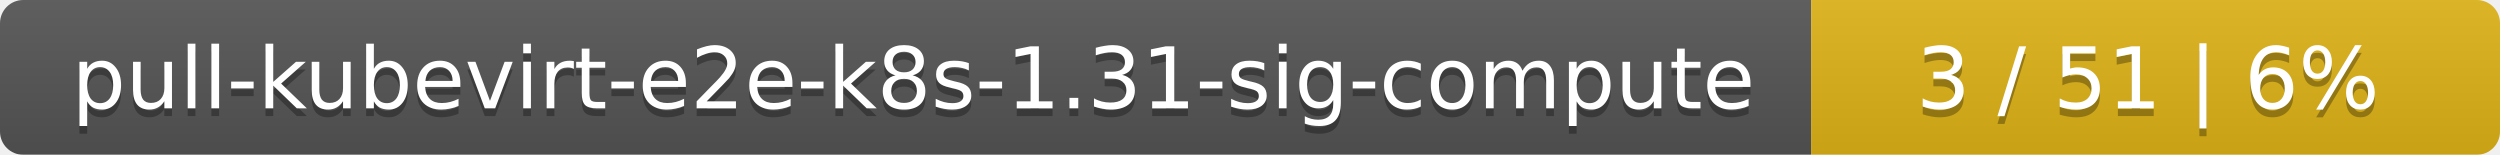
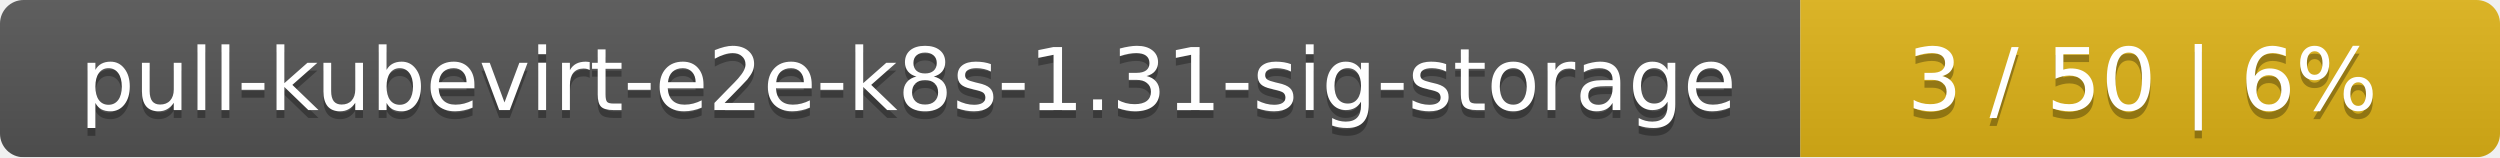
- <svg xmlns="http://www.w3.org/2000/svg" width="323" height="20">
+ <svg xmlns="http://www.w3.org/2000/svg" width="318" height="20">
  <linearGradient id="smooth" x2="0" y2="100%">
    <stop offset="0" stop-color="#bbb" stop-opacity=".1" />
    <stop offset="1" stop-opacity=".1" />
  </linearGradient>
  <mask id="round">
-     <rect width="323" height="20" rx="3" fill="#fff" />
+     <rect width="318" height="20" rx="3" fill="#fff" />
  </mask>
  <g mask="url(#round)">
-     <rect width="234" height="20" fill="#555" />
-     <rect x="234" width="89" height="20" fill="#dfb317" />
-     <rect width="323" height="20" fill="url(#smooth)" />
+     <rect width="229" height="20" fill="#555" />
+     <rect x="229" width="89" height="20" fill="#dfb317" />
+     <rect width="318" height="20" fill="url(#smooth)" />
  </g>
  <g fill="#fff" text-anchor="middle" font-family="DejaVu Sans,Verdana,Geneva,sans-serif" font-size="11">
-     <text x="118" y="15" fill="#010101" fill-opacity=".3">pull-kubevirt-e2e-k8s-1.31-sig-compute</text>
-     <text x="118" y="14">pull-kubevirt-e2e-k8s-1.31-sig-compute</text>
-     <text x="277.5" y="15" fill="#010101" fill-opacity=".3">3 / 51    |    6%</text>
-     <text x="277.5" y="14">3 / 51    |    6%</text>
+     <text x="115.5" y="15" fill="#010101" fill-opacity=".3">pull-kubevirt-e2e-k8s-1.31-sig-storage</text>
+     <text x="115.5" y="14">pull-kubevirt-e2e-k8s-1.31-sig-storage</text>
+     <text x="272.5" y="15" fill="#010101" fill-opacity=".3">3 / 50    |    6%</text>
+     <text x="272.5" y="14">3 / 50    |    6%</text>
  </g>
</svg>
